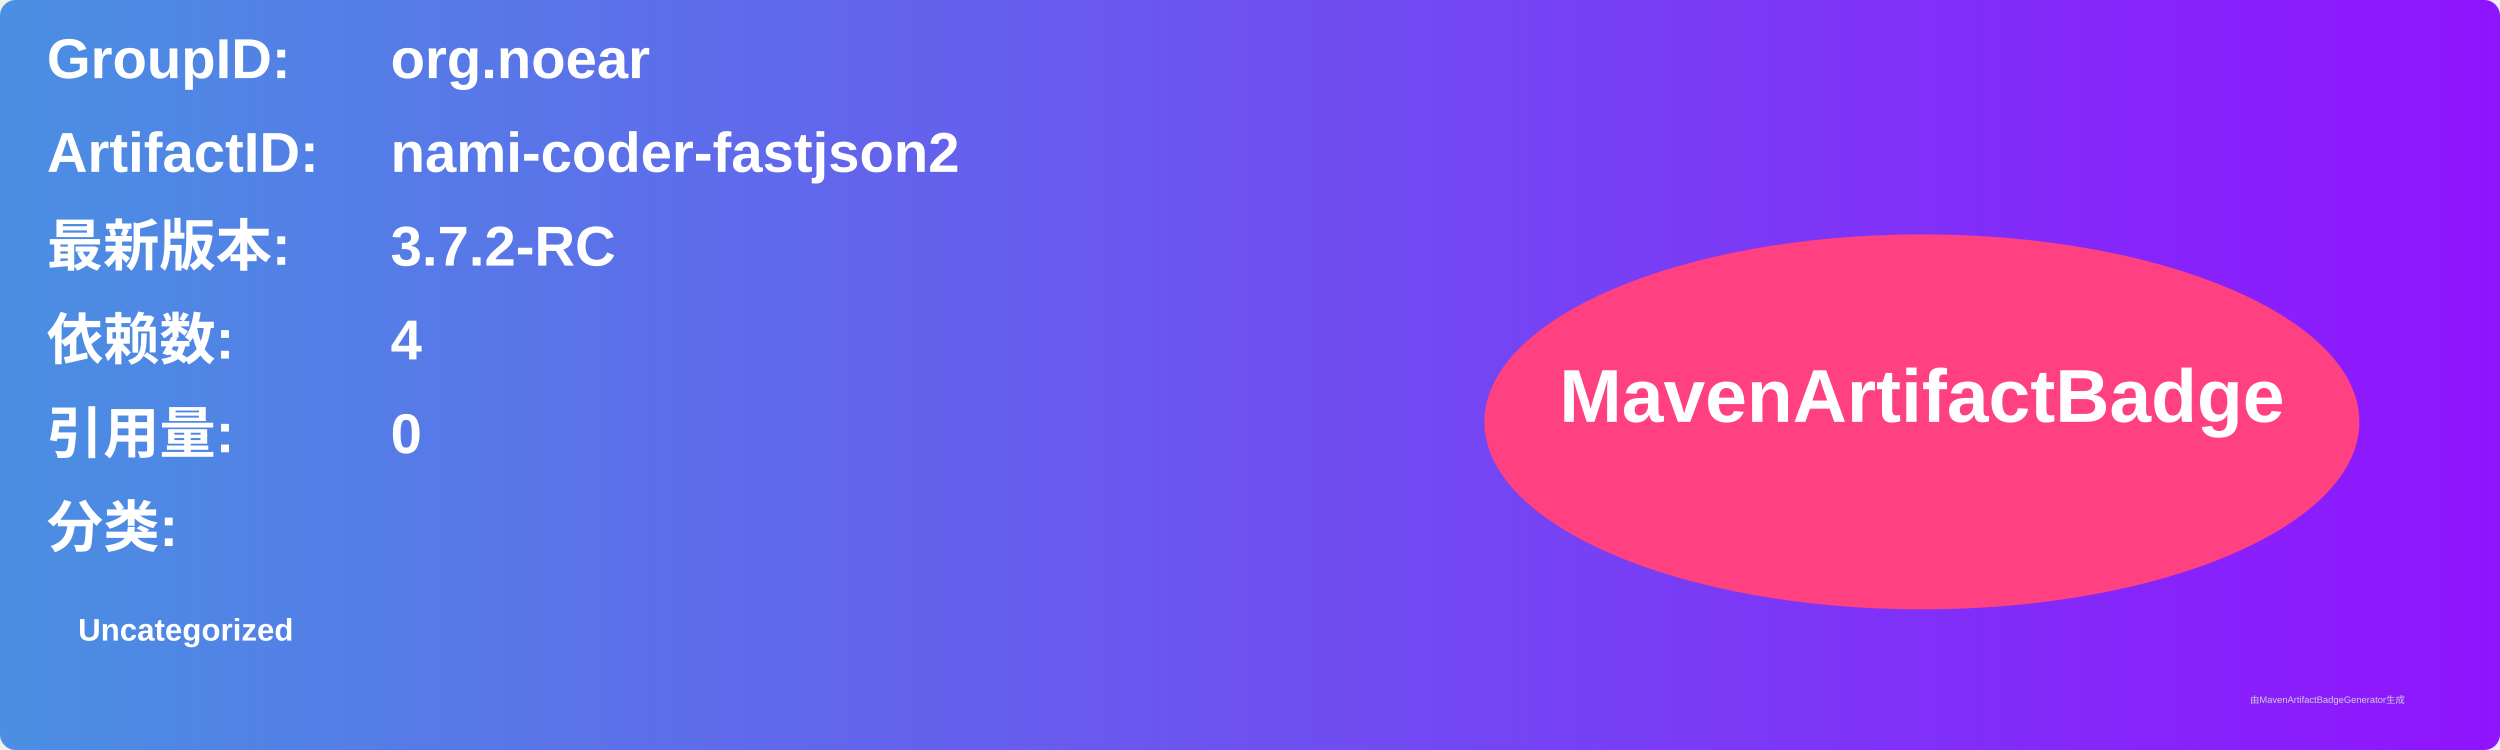
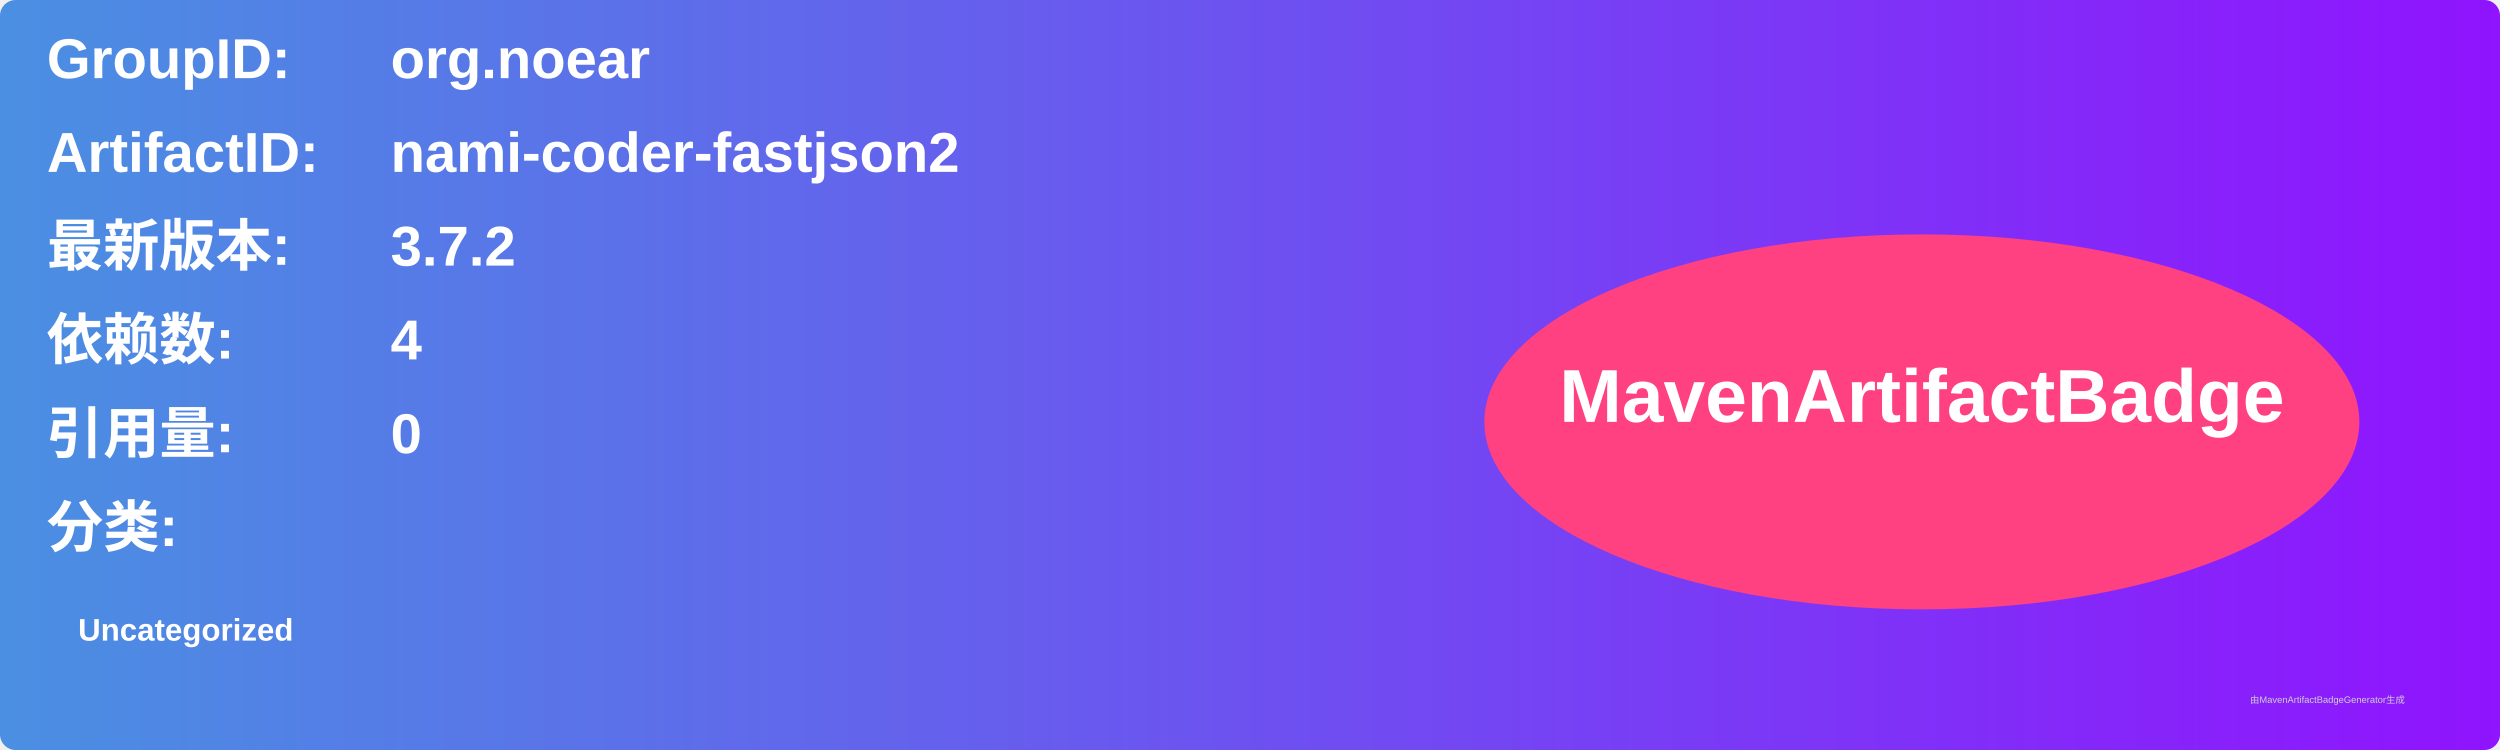
<svg xmlns="http://www.w3.org/2000/svg" width="800" height="240" viewBox="0 0 800 240">
  <linearGradient id="grad" x1="0%" y1="0%" x2="100%" y2="0%">
    <stop offset="0%" stop-color="#4a90e2" />
    <stop offset="100%" stop-color="#9013fe" />
  </linearGradient>
  <rect width="100%" height="100%" rx="5" ry="5" fill="url(#grad)" />
  <g transform="translate(15, 15)">
    <text x="0" y="10" font-family="Arial" font-size="18" fill="white" font-weight="bold" width="260">GroupID:</text>
    <text x="110" y="10" font-family="Arial" font-size="18" fill="white" font-weight="bold" width="460">org.noear</text>
    <text x="0" y="40" font-family="Arial" font-size="18" fill="white" font-weight="bold" width="260">ArtifactID:</text>
    <text x="110" y="40" font-family="Arial" font-size="18" fill="white" font-weight="bold" width="460">nami-coder-fastjson2</text>
    <text x="0" y="70" font-family="Arial" font-size="18" fill="white" font-weight="bold">最新版本:</text>
    <text x="110" y="70" font-family="Arial" font-size="18" fill="white" font-weight="bold">
-       <tspan font-weight="bold">3.7.2-RC</tspan>
+       <tspan font-weight="bold">3.7.2</tspan>
    </text>
    <text x="0" y="100" font-family="Arial" font-size="18" fill="white" font-weight="bold">依赖数: </text>
    <text x="110" y="100" font-family="Arial" font-size="18" fill="white">
      <tspan font-weight="bold">4</tspan>
    </text>
    <text x="0" y="130" font-family="Arial" font-size="18" fill="white" font-weight="bold">引用量: </text>
    <text x="110" y="130" font-family="Arial" font-size="18" fill="white">
      <tspan font-weight="bold">0</tspan>
    </text>
    <text x="0" y="160" font-family="Arial" font-size="18" fill="white" font-weight="bold">分类:</text>
    <text x="10" y="190" font-family="Arial" font-size="10" fill="white">
      <tspan font-weight="bold">Uncategorized</tspan>
    </text>
    <ellipse cx="600" cy="120" rx="140" ry="60" fill="#ff4081" />
    <text x="600" y="120" text-anchor="middle" font-family="Arial" font-size="24" fill="white" font-weight="bold">MavenArtifactBadge</text>
  </g>
  <text x="720" y="225" font-family="Arial" font-size="3" fill="#d0d0d0">由MavenArtifactBadgeGenerator生成</text>
</svg>
